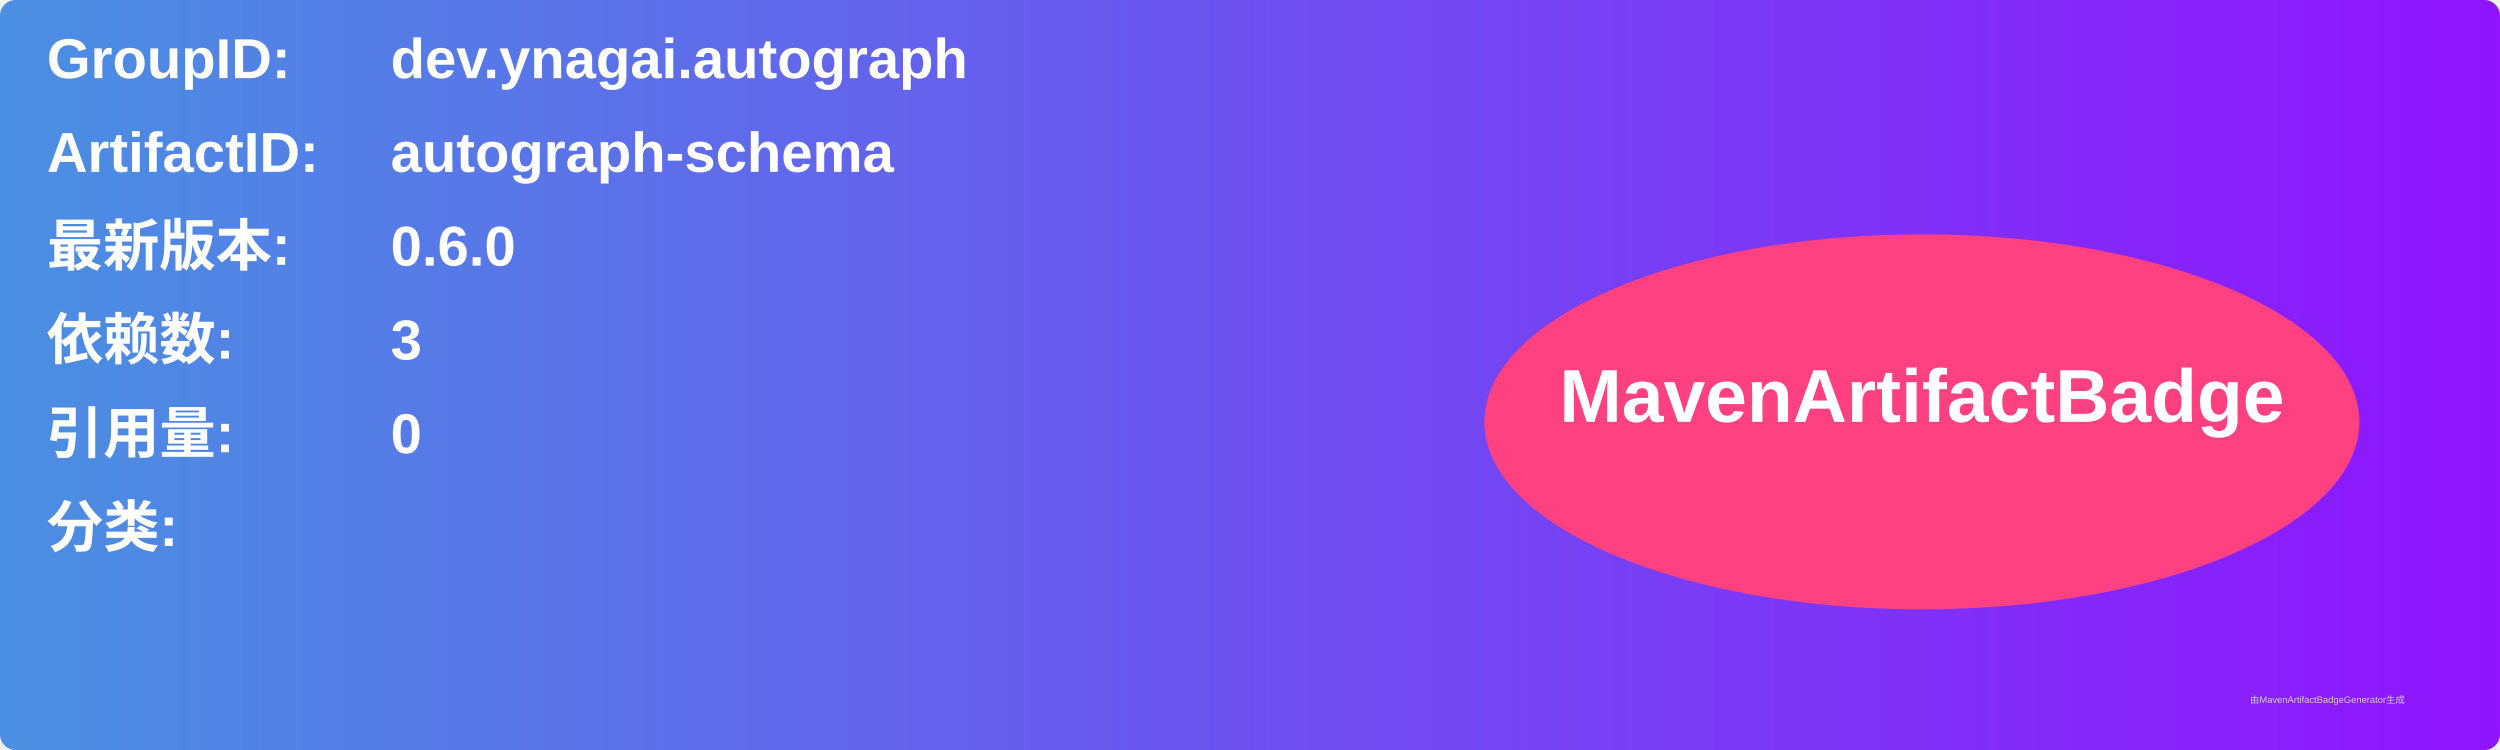
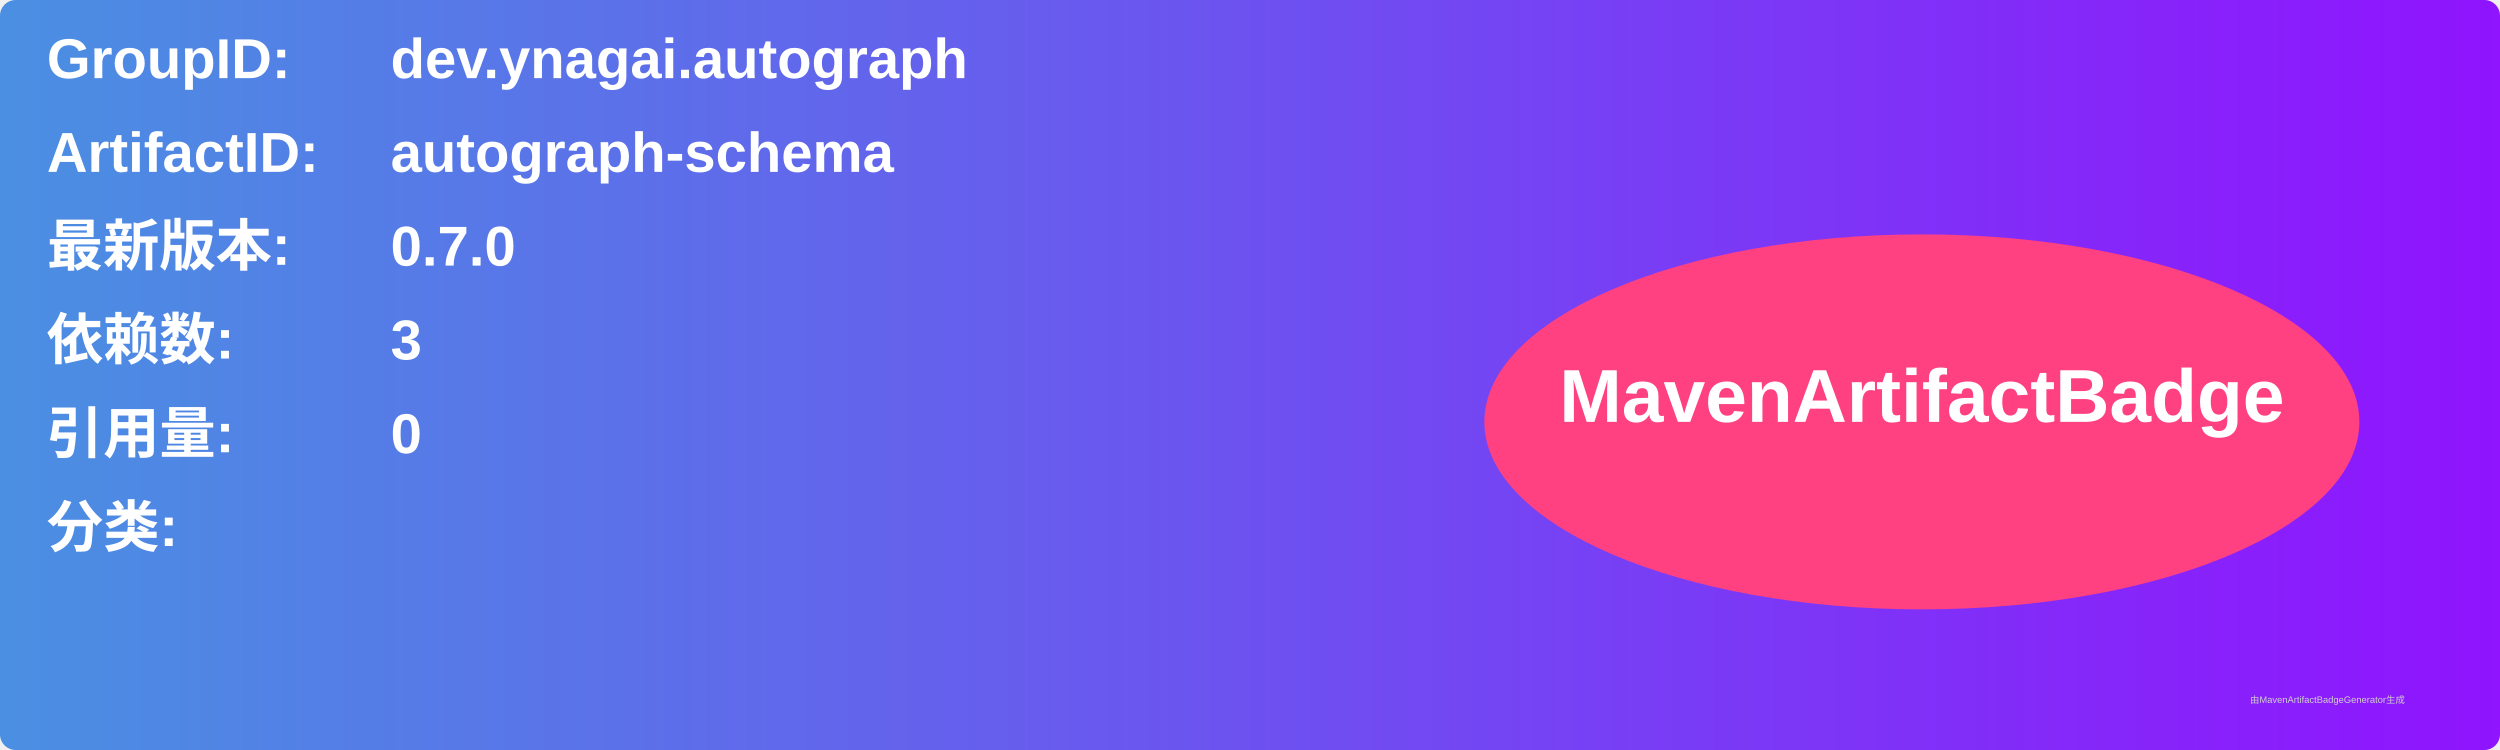
<svg xmlns="http://www.w3.org/2000/svg" width="800" height="240" viewBox="0 0 800 240">
  <linearGradient id="grad" x1="0%" y1="0%" x2="100%" y2="0%">
    <stop offset="0%" stop-color="#4a90e2" />
    <stop offset="100%" stop-color="#9013fe" />
  </linearGradient>
  <rect width="100%" height="100%" rx="5" ry="5" fill="url(#grad)" />
  <g transform="translate(15, 15)">
    <text x="0" y="10" font-family="Arial" font-size="18" fill="white" font-weight="bold" width="260">GroupID:</text>
    <text x="110" y="10" font-family="Arial" font-size="18" fill="white" font-weight="bold" width="460">dev.ynagai.autograph</text>
    <text x="0" y="40" font-family="Arial" font-size="18" fill="white" font-weight="bold" width="260">ArtifactID:</text>
    <text x="110" y="40" font-family="Arial" font-size="18" fill="white" font-weight="bold" width="460">autograph-schema</text>
    <text x="0" y="70" font-family="Arial" font-size="18" fill="white" font-weight="bold">最新版本:</text>
    <text x="110" y="70" font-family="Arial" font-size="18" fill="white" font-weight="bold">
-       <tspan font-weight="bold">0.6.0</tspan>
+       <tspan font-weight="bold">0.7.0</tspan>
    </text>
    <text x="0" y="100" font-family="Arial" font-size="18" fill="white" font-weight="bold">依赖数: </text>
    <text x="110" y="100" font-family="Arial" font-size="18" fill="white">
      <tspan font-weight="bold">3</tspan>
    </text>
    <text x="0" y="130" font-family="Arial" font-size="18" fill="white" font-weight="bold">引用量: </text>
    <text x="110" y="130" font-family="Arial" font-size="18" fill="white">
      <tspan font-weight="bold">0</tspan>
    </text>
    <text x="0" y="160" font-family="Arial" font-size="18" fill="white" font-weight="bold">分类:</text>
    <text x="10" y="190" font-family="Arial" font-size="10" fill="white">
      <tspan font-weight="bold" />
    </text>
    <ellipse cx="600" cy="120" rx="140" ry="60" fill="#ff4081" />
    <text x="600" y="120" text-anchor="middle" font-family="Arial" font-size="24" fill="white" font-weight="bold">MavenArtifactBadge</text>
  </g>
  <text x="720" y="225" font-family="Arial" font-size="3" fill="#d0d0d0">由MavenArtifactBadgeGenerator生成</text>
</svg>
